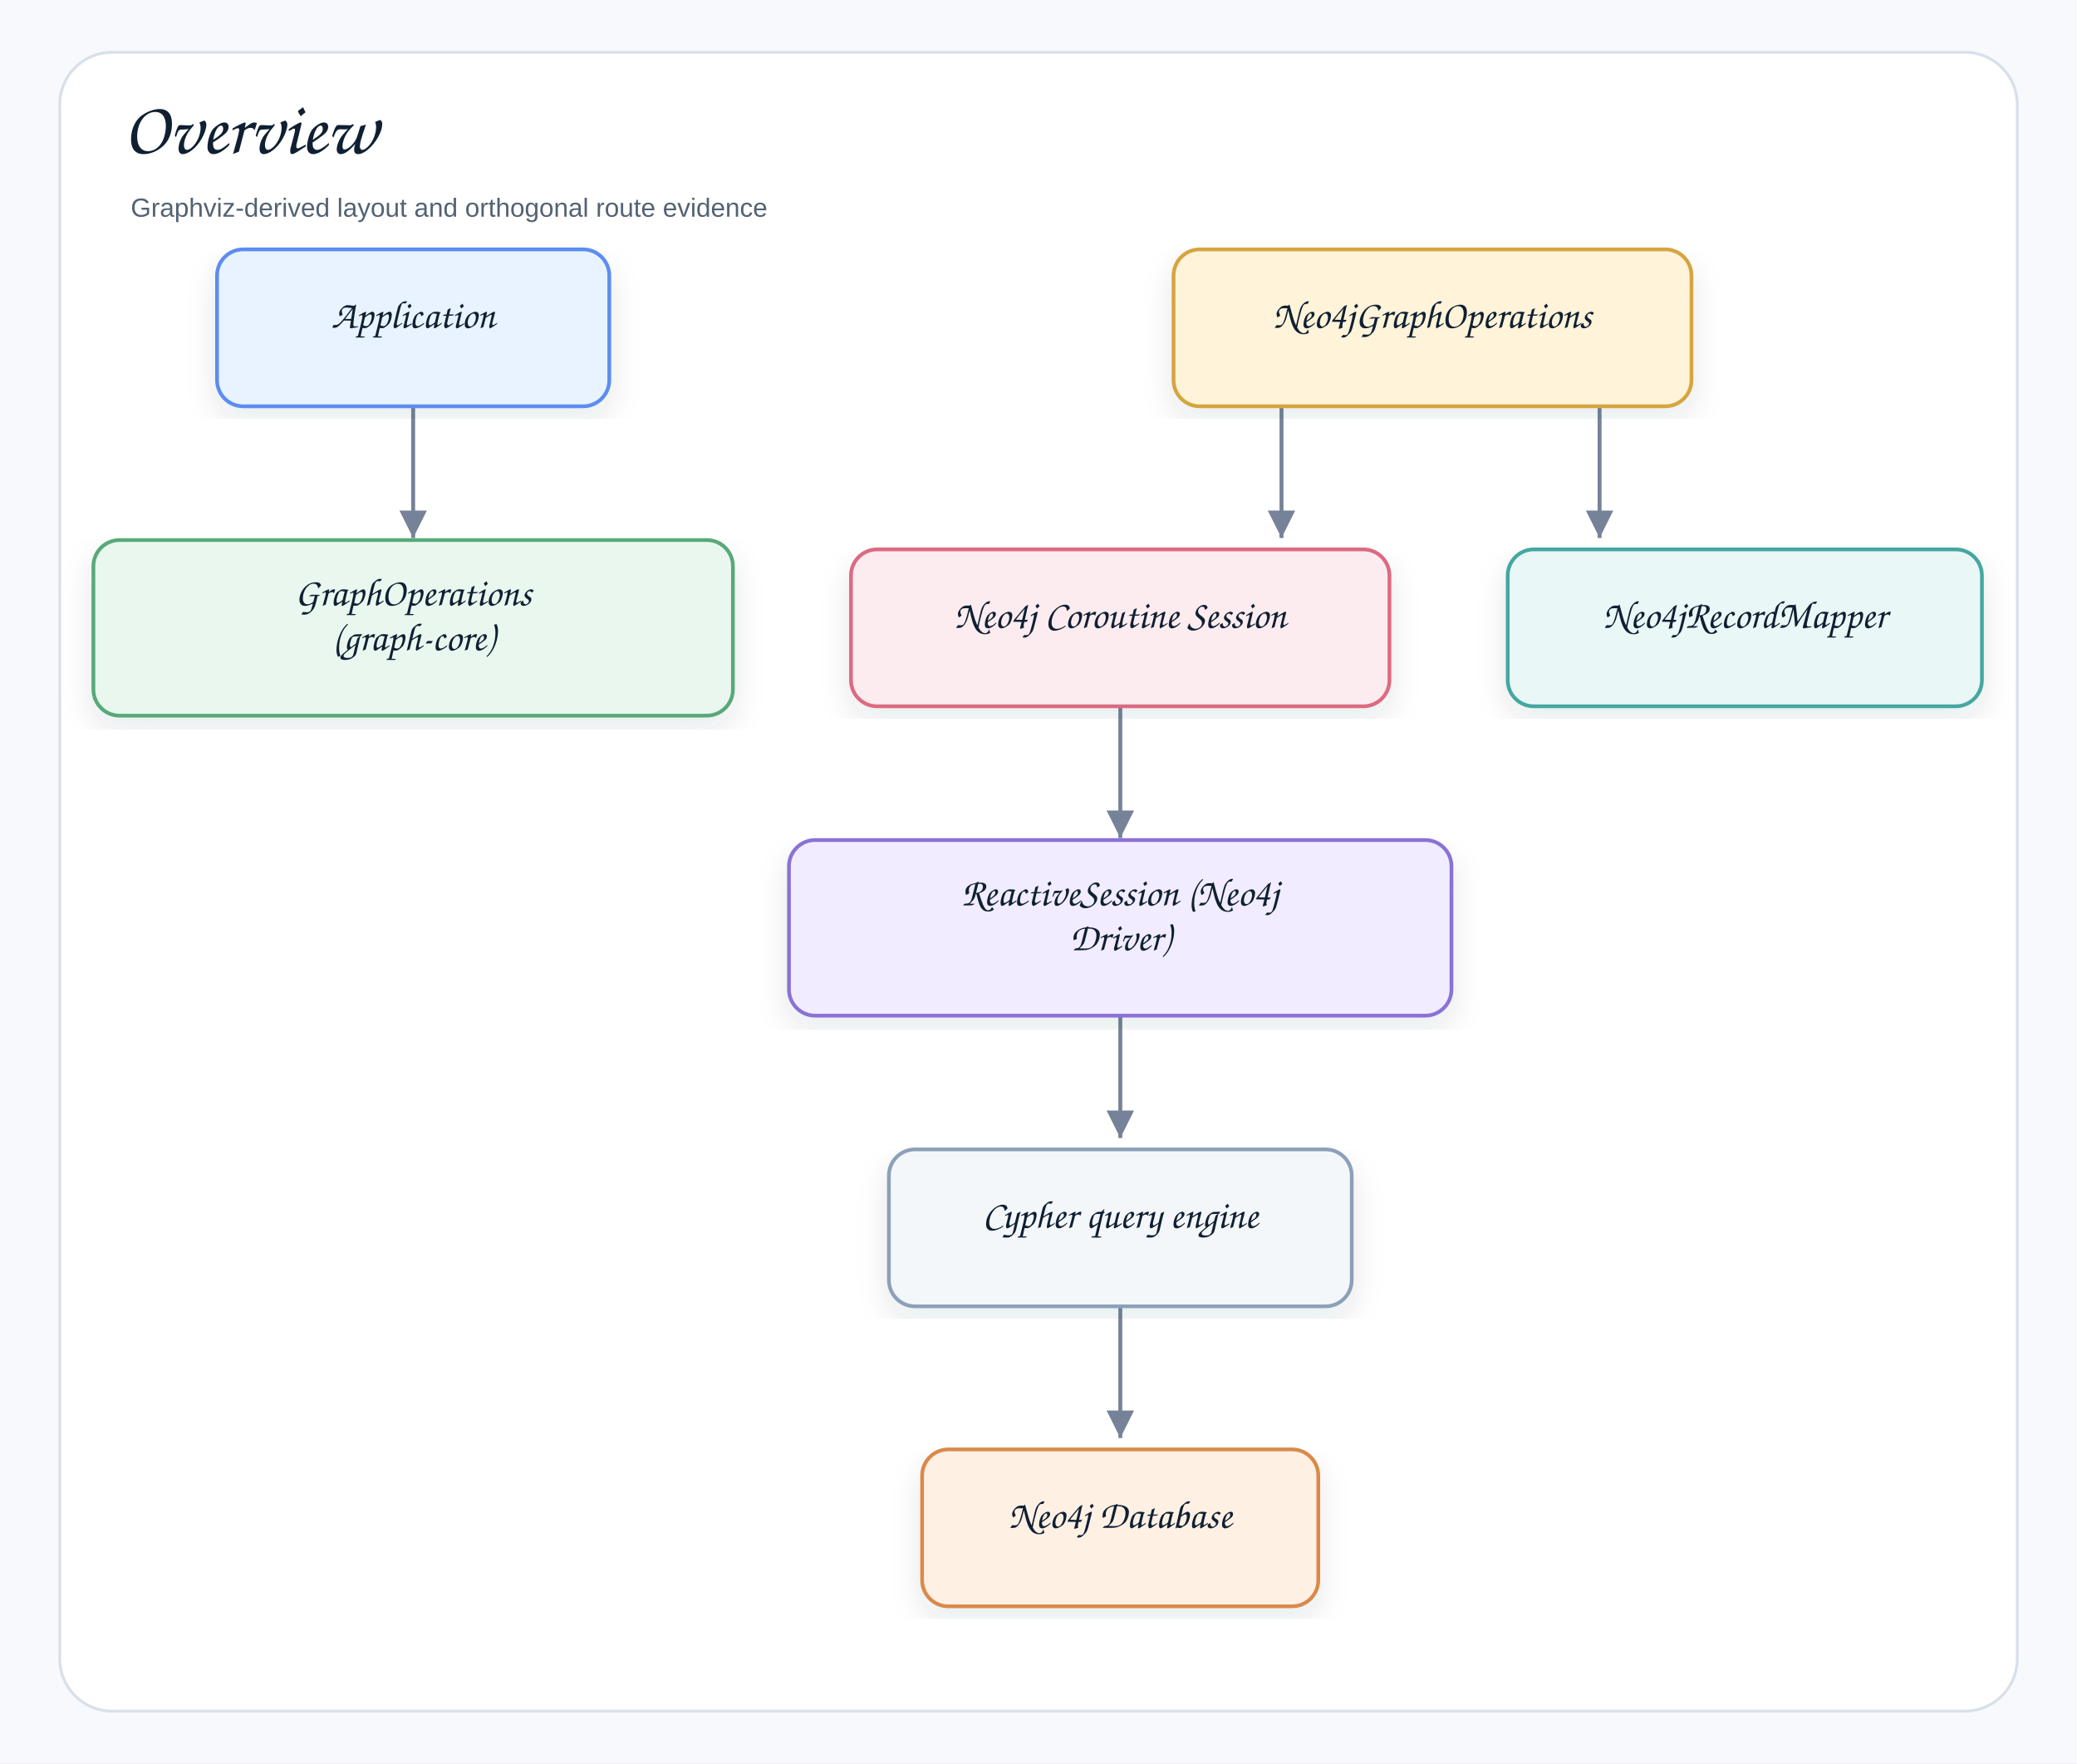
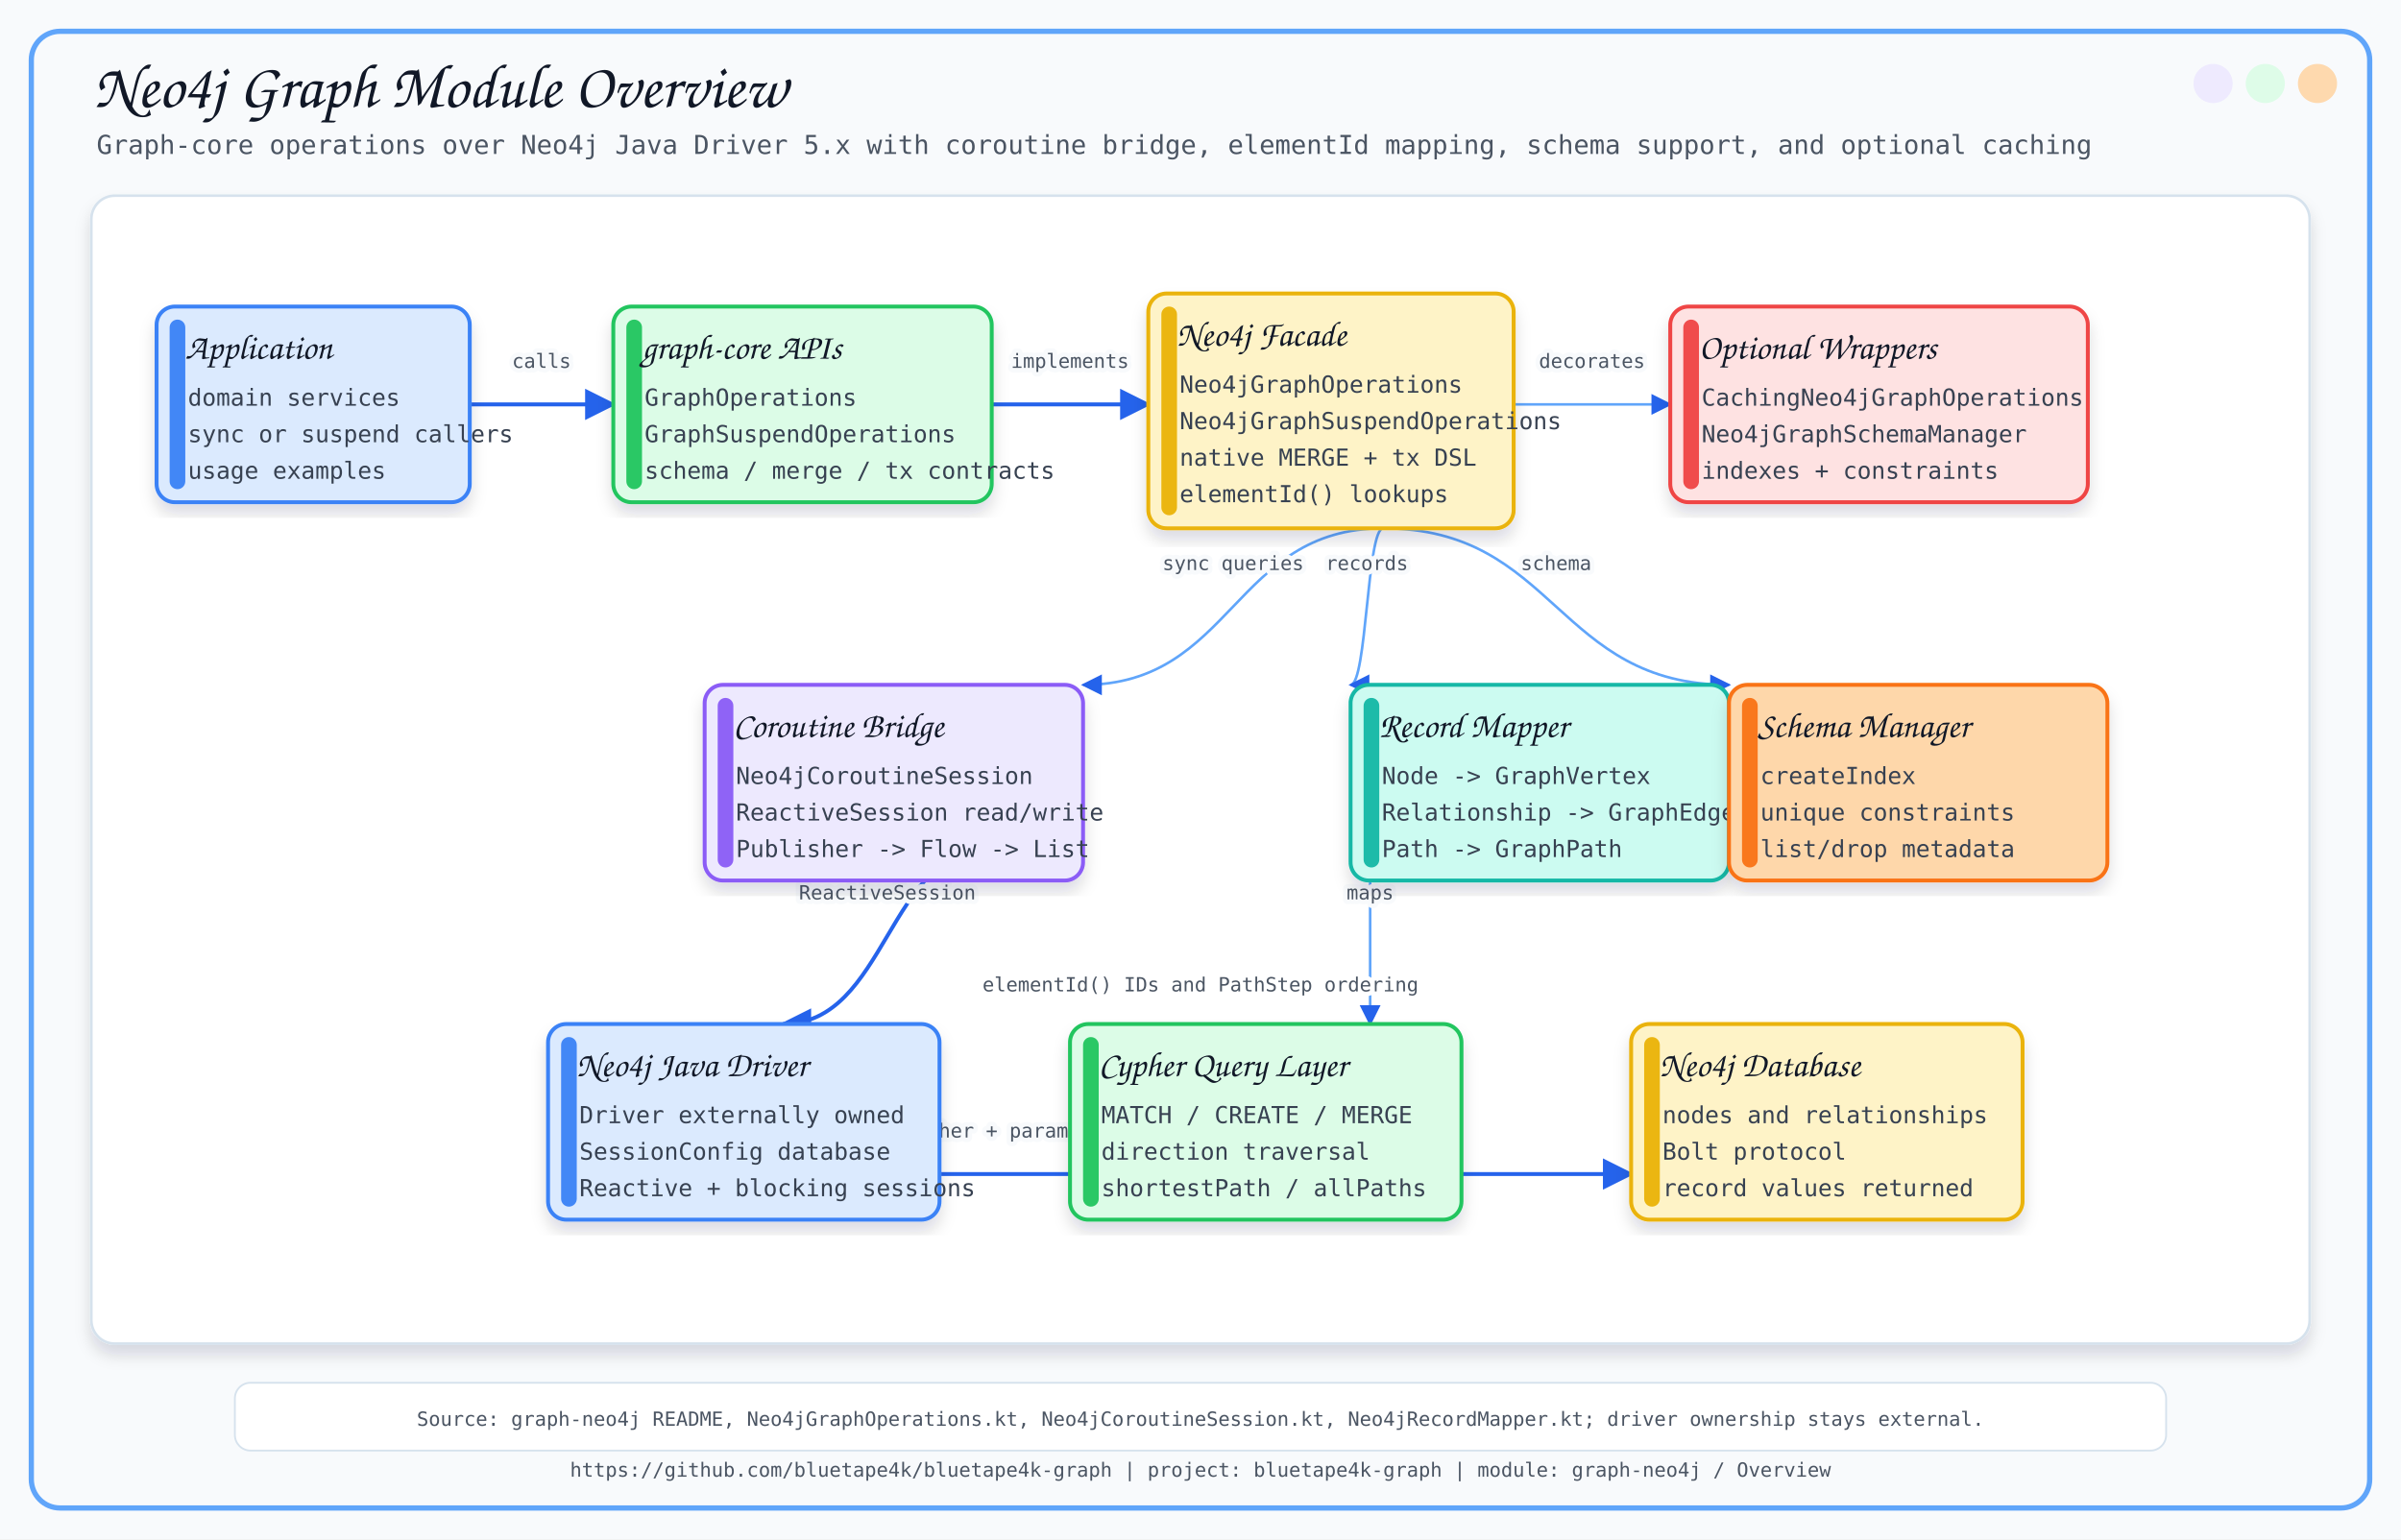
- <svg xmlns="http://www.w3.org/2000/svg" width="1112" height="944" viewBox="0 0 1112 944" role="img" aria-label="Overview">
+ <svg xmlns="http://www.w3.org/2000/svg" width="1840" height="1180" viewBox="0 0 1840 1180">
  <defs>
-     <filter id="shadow" x="-8%" y="-8%" width="116%" height="116%">
-       <feDropShadow dx="0" dy="7" stdDeviation="8" flood-color="#1f2937" flood-opacity="0.10" />
+     <filter id="softShadow" x="-8%" y="-8%" width="116%" height="116%">
+       <feDropShadow dx="0" dy="8" stdDeviation="6" flood-color="#0F172A" flood-opacity="0.14" />
    </filter>
-     <marker id="arrow" markerWidth="9" markerHeight="9" refX="8" refY="4.5" orient="auto" markerUnits="strokeWidth">
-       <path d="M1,1 L8,4.5 L1,8 Z" fill="#758297" />
+     <marker id="arrow" viewBox="0 0 10 10" refX="9" refY="5" markerWidth="8" markerHeight="8" orient="auto-start-reverse">
+       <path d="M 0 0 L 10 5 L 0 10 z" fill="#2563EB" />
    </marker>
-     <style>
-     .canvas{fill:#f7f9fc}.frame{fill:#fff;stroke:#d8e0ea;stroke-width:1.5}
-     .title{font-family:"Architects Daughter","Comic Sans MS","Comic Sans",cursive;font-size:40px;font-weight:400;fill:#102033}
-     .subtitle{font-family:"Comic Sans MS","Comic Sans","Comic Neue",Arial,sans-serif;font-size:14px;font-weight:400;fill:#536273}
-     .label{font-family:"Architects Daughter","Comic Sans MS","Comic Sans",cursive;font-size:21px;font-weight:400;fill:#102033}
-     .small{font-family:"Comic Sans MS","Comic Sans","Comic Neue",Arial,sans-serif;font-size:12px;font-weight:400;fill:#536273}
-     .strong{font-family:"Comic Sans MS","Comic Sans","Comic Neue",Arial,sans-serif;font-size:13px;font-weight:400;fill:#102033}
-     .card{stroke-width:2.0;filter:url(#shadow)}
-     .line{stroke:#758297;stroke-width:2.1;fill:none;marker-end:url(#arrow)}
-     .dashed{stroke:#758297;stroke-width:2.1;stroke-dasharray:7 6;fill:none;marker-end:url(#arrow)}
-     .lifeline{stroke:#b7c2d1;stroke-width:1.8;stroke-dasharray:9 9}
-   </style>
  </defs>
-   <rect class="canvas" width="1112" height="944" />
-   <rect class="frame" x="32" y="28" width="1048" height="888" rx="28" />
-   <text class="title" x="66" y="82">Overview</text>
-   <text class="subtitle" x="70" y="116">Graphviz-derived layout and orthogonal route evidence</text>
-   <path class="line" d="M221.2 205.7 L221.2 205.7 L221.2 288.0 L221.2 288.0" />
-   <path class="line" d="M686.1 205.7 L686.1 205.7 L686.1 288.0 L686.1 288.0" />
-   <path class="line" d="M856.4 205.7 L856.4 205.7 L856.4 288.0 L856.4 288.0" />
-   <path class="line" d="M599.8 366.3 L599.8 366.3 L599.8 448.6 L599.8 448.6" />
-   <path class="line" d="M599.8 526.9 L599.8 526.9 L599.8 609.2 L599.8 609.2" />
-   <path class="line" d="M599.8 687.5 L599.8 687.5 L599.8 769.8 L599.8 769.8" />
-   <g transform="translate(116.2,133.5)">
-     <rect class="card" x="0" y="0" width="210.0" height="84.0" rx="14" fill="#E8F3FF" stroke="#5B8DEF" />
-     <text class="label" x="105.0" y="42.0" text-anchor="middle">Application</text>
-   </g>
-   <g transform="translate(50.0,289.1)">
-     <rect class="card" x="0" y="0" width="342.4" height="94.0" rx="14" fill="#EAF7EF" stroke="#58A978" />
-     <text class="label" x="171.2" y="35.0" text-anchor="middle">GraphOperations</text>
-     <text class="label" x="171.2" y="59.0" text-anchor="middle">(graph-core)</text>
-   </g>
-   <g transform="translate(628.3,133.5)">
-     <rect class="card" x="0" y="0" width="277.3" height="84.0" rx="14" fill="#FFF3D9" stroke="#D6A441" />
-     <text class="label" x="138.6" y="42.0" text-anchor="middle">Neo4jGraphOperations</text>
-   </g>
-   <g transform="translate(455.6,294.1)">
-     <rect class="card" x="0" y="0" width="288.3" height="84.0" rx="14" fill="#FDECEF" stroke="#DC6B82" />
-     <text class="label" x="144.2" y="42.0" text-anchor="middle">Neo4j Coroutine Session</text>
-   </g>
-   <g transform="translate(807.2,294.1)">
-     <rect class="card" x="0" y="0" width="253.9" height="84.0" rx="14" fill="#E9F7F6" stroke="#45A7A1" />
-     <text class="label" x="127.0" y="42.0" text-anchor="middle">Neo4jRecordMapper</text>
-   </g>
-   <g transform="translate(422.4,449.7)">
-     <rect class="card" x="0" y="0" width="354.7" height="94.0" rx="14" fill="#F1ECFF" stroke="#8A72D6" />
-     <text class="label" x="177.4" y="35.0" text-anchor="middle">ReactiveSession (Neo4j</text>
-     <text class="label" x="177.4" y="59.0" text-anchor="middle">Driver)</text>
-   </g>
-   <g transform="translate(475.9,615.3)">
-     <rect class="card" x="0" y="0" width="247.8" height="84.0" rx="14" fill="#F4F7FA" stroke="#8CA0B8" />
-     <text class="label" x="123.9" y="42.0" text-anchor="middle">Cypher query engine</text>
-   </g>
-   <g transform="translate(493.7,775.9)">
-     <rect class="card" x="0" y="0" width="212.1" height="84.0" rx="14" fill="#FFF0E4" stroke="#D98A4A" />
-     <text class="label" x="106.1" y="42.0" text-anchor="middle">Neo4j Database</text>
-   </g>
+   <style>
+       .title { font-family: 'Architects Daughter', cursive; font-size: 48px; fill: #111827; }
+       .subtitle { font-family: 'Comic Mono', monospace; font-size: 20px; fill: #4B5563; }
+       .label { font-family: 'Architects Daughter', cursive; font-size: 27px; fill: #111827; }
+       .small { font-family: 'Comic Mono', monospace; font-size: 18px; fill: #374151; }
+       .tiny { font-family: 'Comic Mono', monospace; font-size: 15px; fill: #4B5563; }
+       .card { filter: url(#softShadow); }
+       .line { stroke: #2563EB; stroke-width: 3; fill: none; marker-end: url(#arrow); }
+       .thin { stroke: #60A5FA; stroke-width: 2; fill: none; marker-end: url(#arrow); }
+       .dash { stroke: #64748B; stroke-width: 2; stroke-dasharray: 8 8; fill: none; marker-end: url(#arrow); }
+     </style>
+   <rect x="0" y="0" width="1840" height="1180" fill="#F8FAFC" />
+   <rect x="24" y="24" width="1792" height="1132" rx="22" fill="none" stroke="#60A5FA" stroke-width="4" />
+   <circle cx="1776" cy="64" r="15" fill="#FED7AA" opacity="0.95" />
+   <circle cx="1736" cy="64" r="15" fill="#DCFCE7" opacity="0.95" />
+   <circle cx="1696" cy="64" r="15" fill="#EDE9FE" opacity="0.95" />
+   <text x="72" y="82" class="title">Neo4j Graph Module Overview</text>
+   <text x="74" y="118" class="subtitle">Graph-core operations over Neo4j Java Driver 5.x with coroutine bridge, elementId mapping, schema support, and optional caching</text>
+   <text x="920.0" y="1132" text-anchor="middle" class="tiny">https://github.com/bluetape4k/bluetape4k-graph | project: bluetape4k-graph | module: graph-neo4j / Overview</text>
+   <rect x="70" y="150" width="1700" height="880" rx="18" fill="#FFFFFF" stroke="#D6E2ED" stroke-width="2" filter="url(#softShadow)" />
+   <path d="M 360 310 C 415.0 310, 415.0 310, 470 310" class="line" />
+   <text x="415.0" y="282.0" text-anchor="middle" class="tiny" stroke="#F8FAFC" stroke-width="7" stroke-linejoin="round">calls</text>
+   <text x="415.0" y="282.0" text-anchor="middle" class="tiny">calls</text>
+   <path d="M 760 310 C 820.0 310, 820.0 310, 880 310" class="line" />
+   <text x="820.0" y="282.0" text-anchor="middle" class="tiny" stroke="#F8FAFC" stroke-width="7" stroke-linejoin="round">implements</text>
+   <text x="820.0" y="282.0" text-anchor="middle" class="tiny">implements</text>
+   <path d="M 1160 310 C 1220.0 310, 1220.0 310, 1280 310" class="thin" />
+   <text x="1220.0" y="282.0" text-anchor="middle" class="tiny" stroke="#F8FAFC" stroke-width="7" stroke-linejoin="round">decorates</text>
+   <text x="1220.0" y="282.0" text-anchor="middle" class="tiny">decorates</text>
+   <path d="M 1060 405 C 945.0 405, 945.0 525, 830 525" class="thin" />
+   <text x="945.0" y="437.0" text-anchor="middle" class="tiny" stroke="#F8FAFC" stroke-width="7" stroke-linejoin="round">sync queries</text>
+   <text x="945.0" y="437.0" text-anchor="middle" class="tiny">sync queries</text>
+   <path d="M 1060 405 C 1047.5 405, 1047.5 525, 1035 525" class="thin" />
+   <text x="1047.5" y="437.0" text-anchor="middle" class="tiny" stroke="#F8FAFC" stroke-width="7" stroke-linejoin="round">records</text>
+   <text x="1047.5" y="437.0" text-anchor="middle" class="tiny">records</text>
+   <path d="M 1060 405 C 1192.5 405, 1192.5 525, 1325 525" class="thin" />
+   <text x="1192.5" y="437.0" text-anchor="middle" class="tiny" stroke="#F8FAFC" stroke-width="7" stroke-linejoin="round">schema</text>
+   <text x="1192.5" y="437.0" text-anchor="middle" class="tiny">schema</text>
+   <path d="M 760 650 C 680.0 650, 680.0 785, 600 785" class="line" />
+   <text x="680.0" y="689.5" text-anchor="middle" class="tiny" stroke="#F8FAFC" stroke-width="7" stroke-linejoin="round">ReactiveSession</text>
+   <text x="680.0" y="689.5" text-anchor="middle" class="tiny">ReactiveSession</text>
+   <path d="M 600 900 C 760.0 900, 760.0 900, 920 900" class="line" />
+   <text x="760.0" y="872.0" text-anchor="middle" class="tiny" stroke="#F8FAFC" stroke-width="7" stroke-linejoin="round">Cypher + params</text>
+   <text x="760.0" y="872.0" text-anchor="middle" class="tiny">Cypher + params</text>
+   <path d="M 920 900 C 1085.0 900, 1085.0 900, 1250 900" class="line" />
+   <text x="1085.0" y="872.0" text-anchor="middle" class="tiny" stroke="#F8FAFC" stroke-width="7" stroke-linejoin="round">Bolt</text>
+   <text x="1085.0" y="872.0" text-anchor="middle" class="tiny">Bolt</text>
+   <path d="M 1050 650 C 1050.0 650, 1050.0 785, 1050 785" class="thin" />
+   <text x="1050.0" y="689.5" text-anchor="middle" class="tiny" stroke="#F8FAFC" stroke-width="7" stroke-linejoin="round">maps</text>
+   <text x="1050.0" y="689.5" text-anchor="middle" class="tiny">maps</text>
+   <text x="920" y="760" text-anchor="middle" class="tiny" stroke="#FFFFFF" stroke-width="7" stroke-linejoin="round">elementId() IDs and PathStep ordering</text>
+   <text x="920" y="760" text-anchor="middle" class="tiny">elementId() IDs and PathStep ordering</text>
+   <rect x="120" y="235" width="240" height="150" rx="14" fill="#DBEAFE" stroke="#3B82F6" stroke-width="3" class="card" />
+   <rect x="130" y="245" width="12" height="130" rx="6" fill="#3B82F6" opacity="0.95" />
+   <text x="142" y="275" class="label">Application</text>
+   <text x="144" y="311" class="small">domain services</text>
+   <text x="144" y="339" class="small">sync or suspend callers</text>
+   <text x="144" y="367" class="small">usage examples</text>
+   <rect x="470" y="235" width="290" height="150" rx="14" fill="#DCFCE7" stroke="#22C55E" stroke-width="3" class="card" />
+   <rect x="480" y="245" width="12" height="130" rx="6" fill="#22C55E" opacity="0.95" />
+   <text x="492" y="275" class="label">graph-core APIs</text>
+   <text x="494" y="311" class="small">GraphOperations</text>
+   <text x="494" y="339" class="small">GraphSuspendOperations</text>
+   <text x="494" y="367" class="small">schema / merge / tx contracts</text>
+   <rect x="880" y="225" width="280" height="180" rx="14" fill="#FEF3C7" stroke="#EAB308" stroke-width="3" class="card" />
+   <rect x="890" y="235" width="12" height="160" rx="6" fill="#EAB308" opacity="0.95" />
+   <text x="902" y="265" class="label">Neo4j Facade</text>
+   <text x="904" y="301" class="small">Neo4jGraphOperations</text>
+   <text x="904" y="329" class="small">Neo4jGraphSuspendOperations</text>
+   <text x="904" y="357" class="small">native MERGE + tx DSL</text>
+   <text x="904" y="385" class="small">elementId() lookups</text>
+   <rect x="1280" y="235" width="320" height="150" rx="14" fill="#FEE2E2" stroke="#EF4444" stroke-width="3" class="card" />
+   <rect x="1290" y="245" width="12" height="130" rx="6" fill="#EF4444" opacity="0.95" />
+   <text x="1302" y="275" class="label">Optional Wrappers</text>
+   <text x="1304" y="311" class="small">CachingNeo4jGraphOperations</text>
+   <text x="1304" y="339" class="small">Neo4jGraphSchemaManager</text>
+   <text x="1304" y="367" class="small">indexes + constraints</text>
+   <rect x="540" y="525" width="290" height="150" rx="14" fill="#EDE9FE" stroke="#8B5CF6" stroke-width="3" class="card" />
+   <rect x="550" y="535" width="12" height="130" rx="6" fill="#8B5CF6" opacity="0.95" />
+   <text x="562" y="565" class="label">Coroutine Bridge</text>
+   <text x="564" y="601" class="small">Neo4jCoroutineSession</text>
+   <text x="564" y="629" class="small">ReactiveSession read/write</text>
+   <text x="564" y="657" class="small">Publisher -&gt; Flow -&gt; List</text>
+   <rect x="1035" y="525" width="290" height="150" rx="14" fill="#CCFBF1" stroke="#14B8A6" stroke-width="3" class="card" />
+   <rect x="1045" y="535" width="12" height="130" rx="6" fill="#14B8A6" opacity="0.95" />
+   <text x="1057" y="565" class="label">Record Mapper</text>
+   <text x="1059" y="601" class="small">Node -&gt; GraphVertex</text>
+   <text x="1059" y="629" class="small">Relationship -&gt; GraphEdge</text>
+   <text x="1059" y="657" class="small">Path -&gt; GraphPath</text>
+   <rect x="1325" y="525" width="290" height="150" rx="14" fill="#FED7AA" stroke="#F97316" stroke-width="3" class="card" />
+   <rect x="1335" y="535" width="12" height="130" rx="6" fill="#F97316" opacity="0.95" />
+   <text x="1347" y="565" class="label">Schema Manager</text>
+   <text x="1349" y="601" class="small">createIndex</text>
+   <text x="1349" y="629" class="small">unique constraints</text>
+   <text x="1349" y="657" class="small">list/drop metadata</text>
+   <rect x="420" y="785" width="300" height="150" rx="14" fill="#DBEAFE" stroke="#3B82F6" stroke-width="3" class="card" />
+   <rect x="430" y="795" width="12" height="130" rx="6" fill="#3B82F6" opacity="0.95" />
+   <text x="442" y="825" class="label">Neo4j Java Driver</text>
+   <text x="444" y="861" class="small">Driver externally owned</text>
+   <text x="444" y="889" class="small">SessionConfig database</text>
+   <text x="444" y="917" class="small">Reactive + blocking sessions</text>
+   <rect x="820" y="785" width="300" height="150" rx="14" fill="#DCFCE7" stroke="#22C55E" stroke-width="3" class="card" />
+   <rect x="830" y="795" width="12" height="130" rx="6" fill="#22C55E" opacity="0.95" />
+   <text x="842" y="825" class="label">Cypher Query Layer</text>
+   <text x="844" y="861" class="small">MATCH / CREATE / MERGE</text>
+   <text x="844" y="889" class="small">direction traversal</text>
+   <text x="844" y="917" class="small">shortestPath / allPaths</text>
+   <rect x="1250" y="785" width="300" height="150" rx="14" fill="#FEF3C7" stroke="#EAB308" stroke-width="3" class="card" />
+   <rect x="1260" y="795" width="12" height="130" rx="6" fill="#EAB308" opacity="0.95" />
+   <text x="1272" y="825" class="label">Neo4j Database</text>
+   <text x="1274" y="861" class="small">nodes and relationships</text>
+   <text x="1274" y="889" class="small">Bolt protocol</text>
+   <text x="1274" y="917" class="small">record values returned</text>
+   <rect x="180" y="1060" width="1480" height="52" rx="12" fill="#FFFFFF" stroke="#D6E2ED" stroke-width="1.4" />
+   <text x="920" y="1093" text-anchor="middle" class="tiny">Source: graph-neo4j README, Neo4jGraphOperations.kt, Neo4jCoroutineSession.kt, Neo4jRecordMapper.kt; driver ownership stays external.</text>
</svg>
